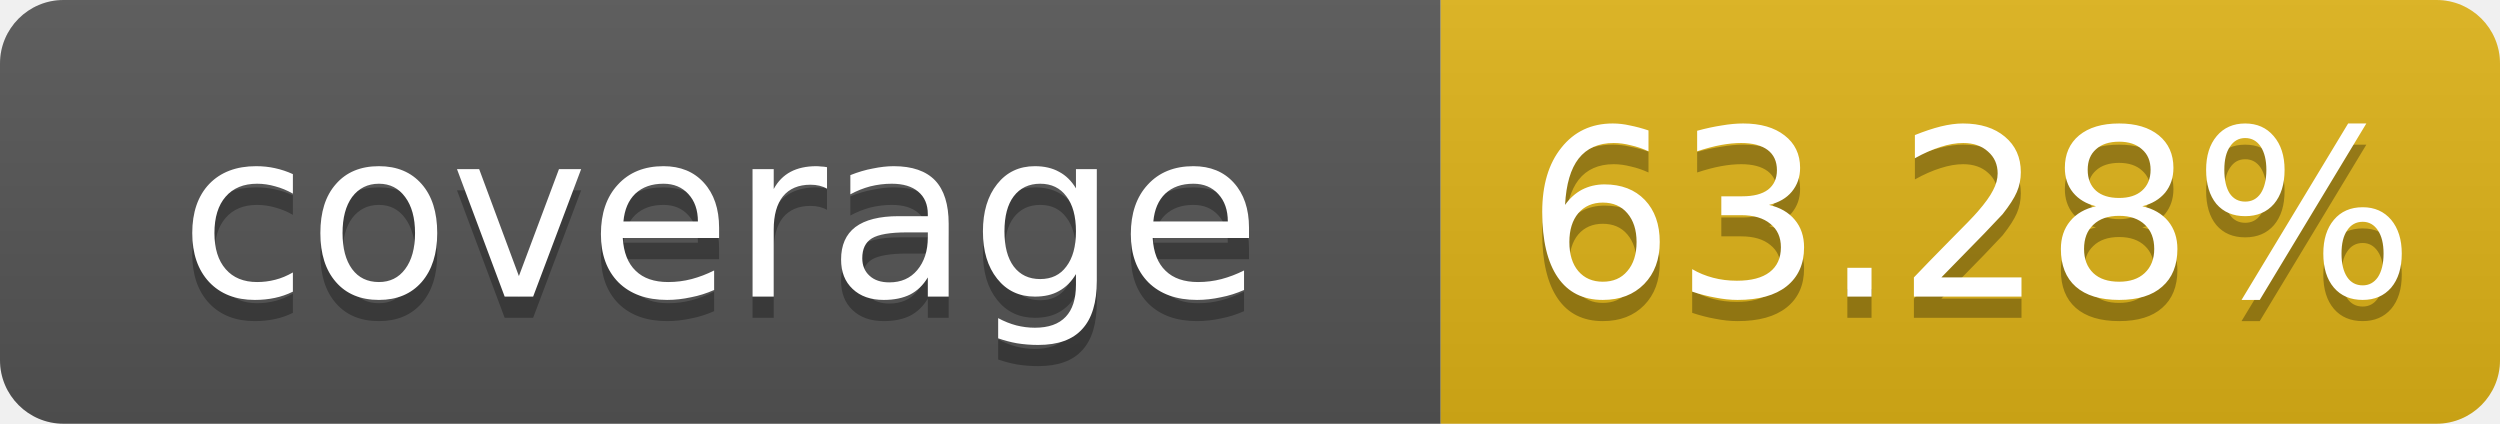
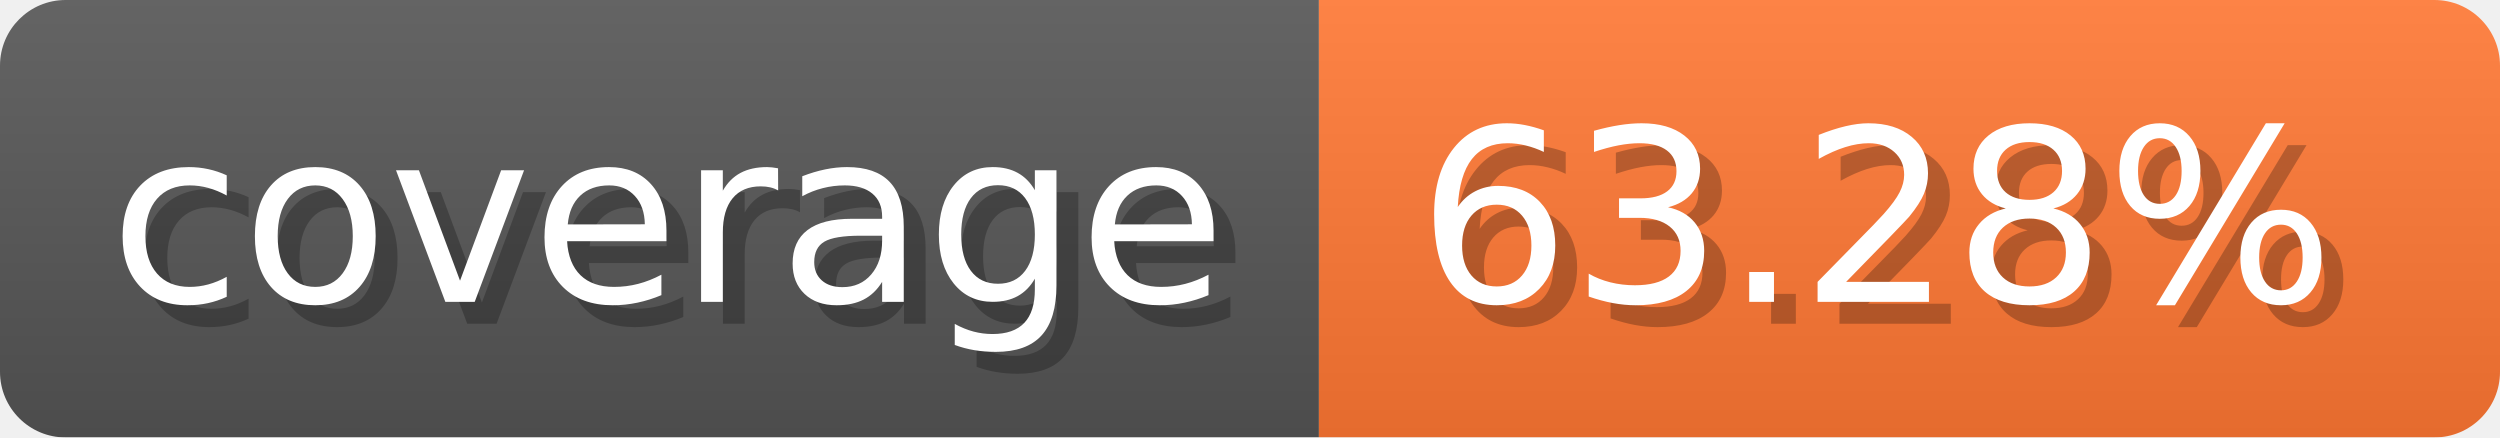
- <svg xmlns="http://www.w3.org/2000/svg" width="118" height="20" role="img" aria-label="coverage: 63.28%">
-   <linearGradient id="s" x2="0" y2="100%">
-     <stop offset="0" stop-color="#bbb" stop-opacity=".1" />
+ <svg xmlns="http://www.w3.org/2000/svg" width="114.3" height="20" viewBox="0 0 1143 200" role="img" aria-label="coverage: 63.28%">
+   <linearGradient id="mAAHb" x2="0" y2="100%">
+     <stop offset="0" stop-opacity=".1" stop-color="#EEE" />
    <stop offset="1" stop-opacity=".1" />
  </linearGradient>
-   <clipPath id="r">
-     <rect width="118" height="20" rx="3" />
-   </clipPath>
-   <g clip-path="url(#r)">
-     <rect width="68" height="20" fill="#555" />
-     <rect x="68" width="50" height="20" fill="#dfb317" />
-     <rect width="118" height="20" fill="url(#s)" />
+   <mask id="YBNsk">
+     <rect width="1143" height="200" rx="30" fill="#FFF" />
+   </mask>
+   <g mask="url(#YBNsk)">
+     <rect width="603" height="200" fill="#555" />
+     <rect width="540" height="200" fill="#F73" x="603" />
+     <rect width="1143" height="200" fill="url(#mAAHb)" />
  </g>
-   <g fill="#fff" text-anchor="middle" font-family="Verdana,Geneva,DejaVu Sans,sans-serif" font-size="11">
-     <text x="34" y="15" fill="#010101" fill-opacity=".3">coverage</text>
-     <text x="34" y="14">coverage</text>
-     <text x="93" y="15" fill="#010101" fill-opacity=".3">63.28%</text>
-     <text x="93" y="14">63.28%</text>
+   <g aria-hidden="true" text-anchor="start" font-family="Verdana,DejaVu Sans,sans-serif" font-size="110">
+     <text x="60" y="148" textLength="503" fill="#000" opacity="0.25">coverage</text>
+     <text x="50" y="138" textLength="503" fill="#fff">coverage</text>
+     <text x="658" y="148" textLength="440" fill="#000" opacity="0.25">63.28%</text>
+     <text x="648" y="138" textLength="440" fill="#fff">63.28%</text>
  </g>
</svg>
